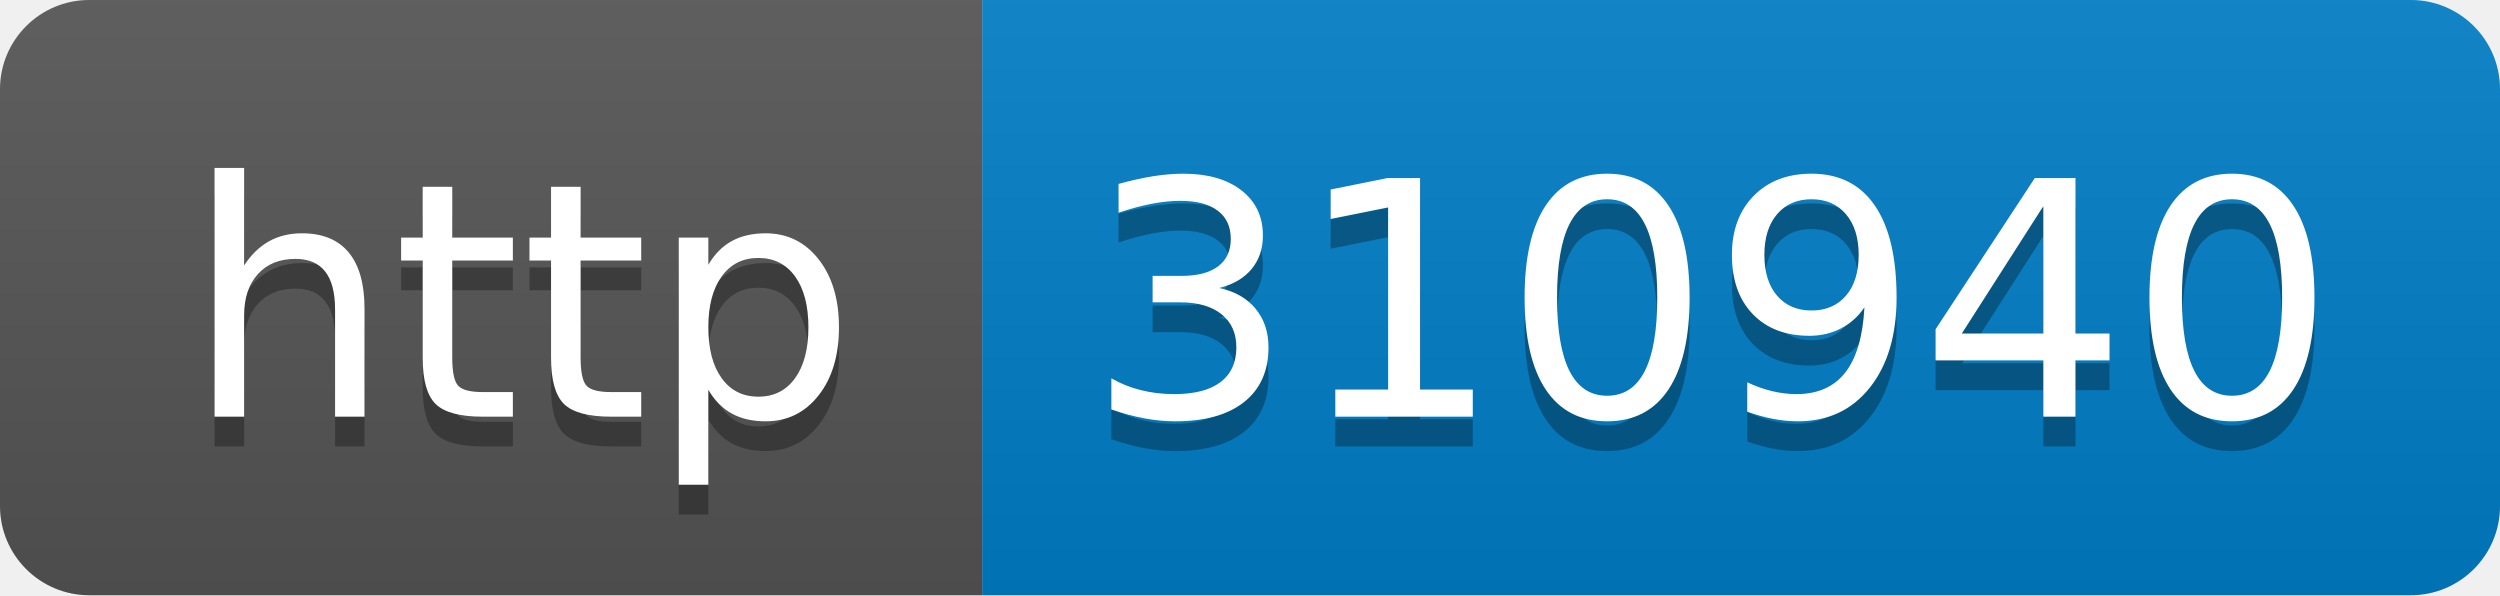
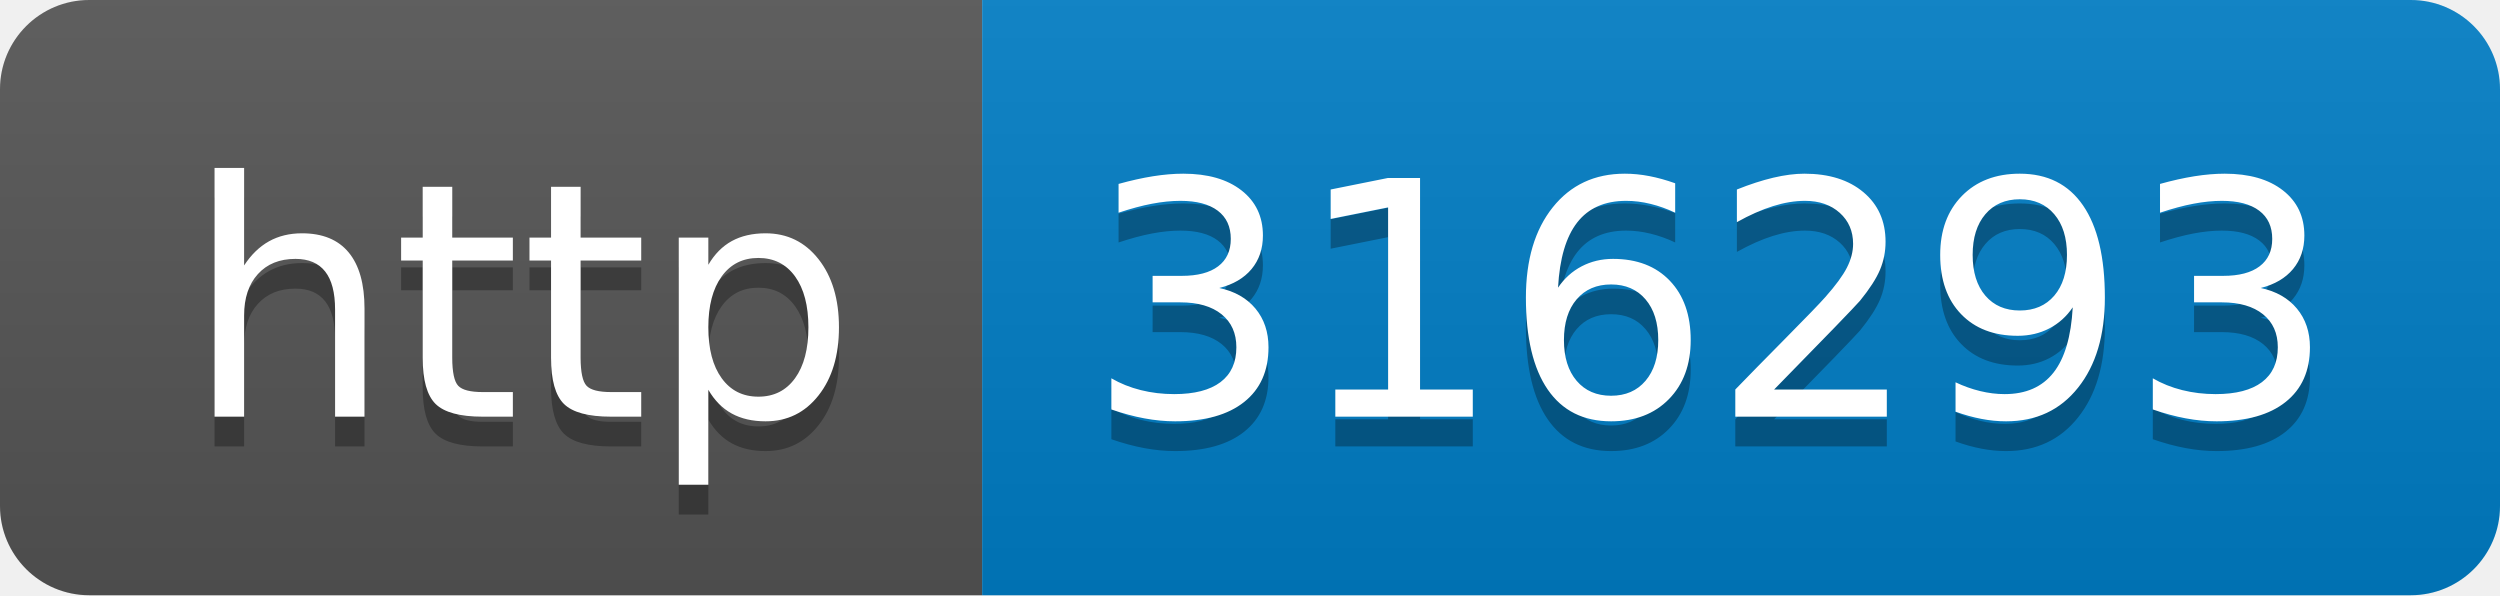
- <svg xmlns="http://www.w3.org/2000/svg" width="84" height="20" role="img" aria-label="http: 310940">
+ <svg xmlns="http://www.w3.org/2000/svg" width="84" height="20" role="img" aria-label="http: 316293">
  <linearGradient id="s" x2="0" y2="100%">
    <stop offset="0" stop-color="#bbb" stop-opacity=".1" />
    <stop offset="1" stop-opacity=".1" />
  </linearGradient>
  <clipPath id="r">
    <rect width="84" height="20" rx="3" fill="#fff" />
  </clipPath>
  <g clip-path="url(#r)">
    <rect width="33" height="20" fill="#555" />
    <rect x="33" width="51" height="20" fill="#007ec6" />
    <rect width="84" height="20" fill="url(#s)" />
  </g>
  <g fill="#fff" text-anchor="middle" font-family="Verdana,Geneva,DejaVu Sans,sans-serif" text-rendering="geometricPrecision" font-size="110">
    <text aria-hidden="true" x="175" y="150" fill="#010101" fill-opacity=".3" transform="scale(.1)" textLength="230">http</text>
    <text x="175" y="140" transform="scale(.1)" fill="#fff" textLength="230">http</text>
-     <text aria-hidden="true" x="575" y="150" fill="#010101" fill-opacity=".3" transform="scale(.1)" textLength="410">310940</text>
-     <text x="575" y="140" transform="scale(.1)" fill="#fff" textLength="410">310940</text>
+     <text aria-hidden="true" x="575" y="150" fill="#010101" fill-opacity=".3" transform="scale(.1)" textLength="410">316293</text>
+     <text x="575" y="140" transform="scale(.1)" fill="#fff" textLength="410">316293</text>
  </g>
</svg>
